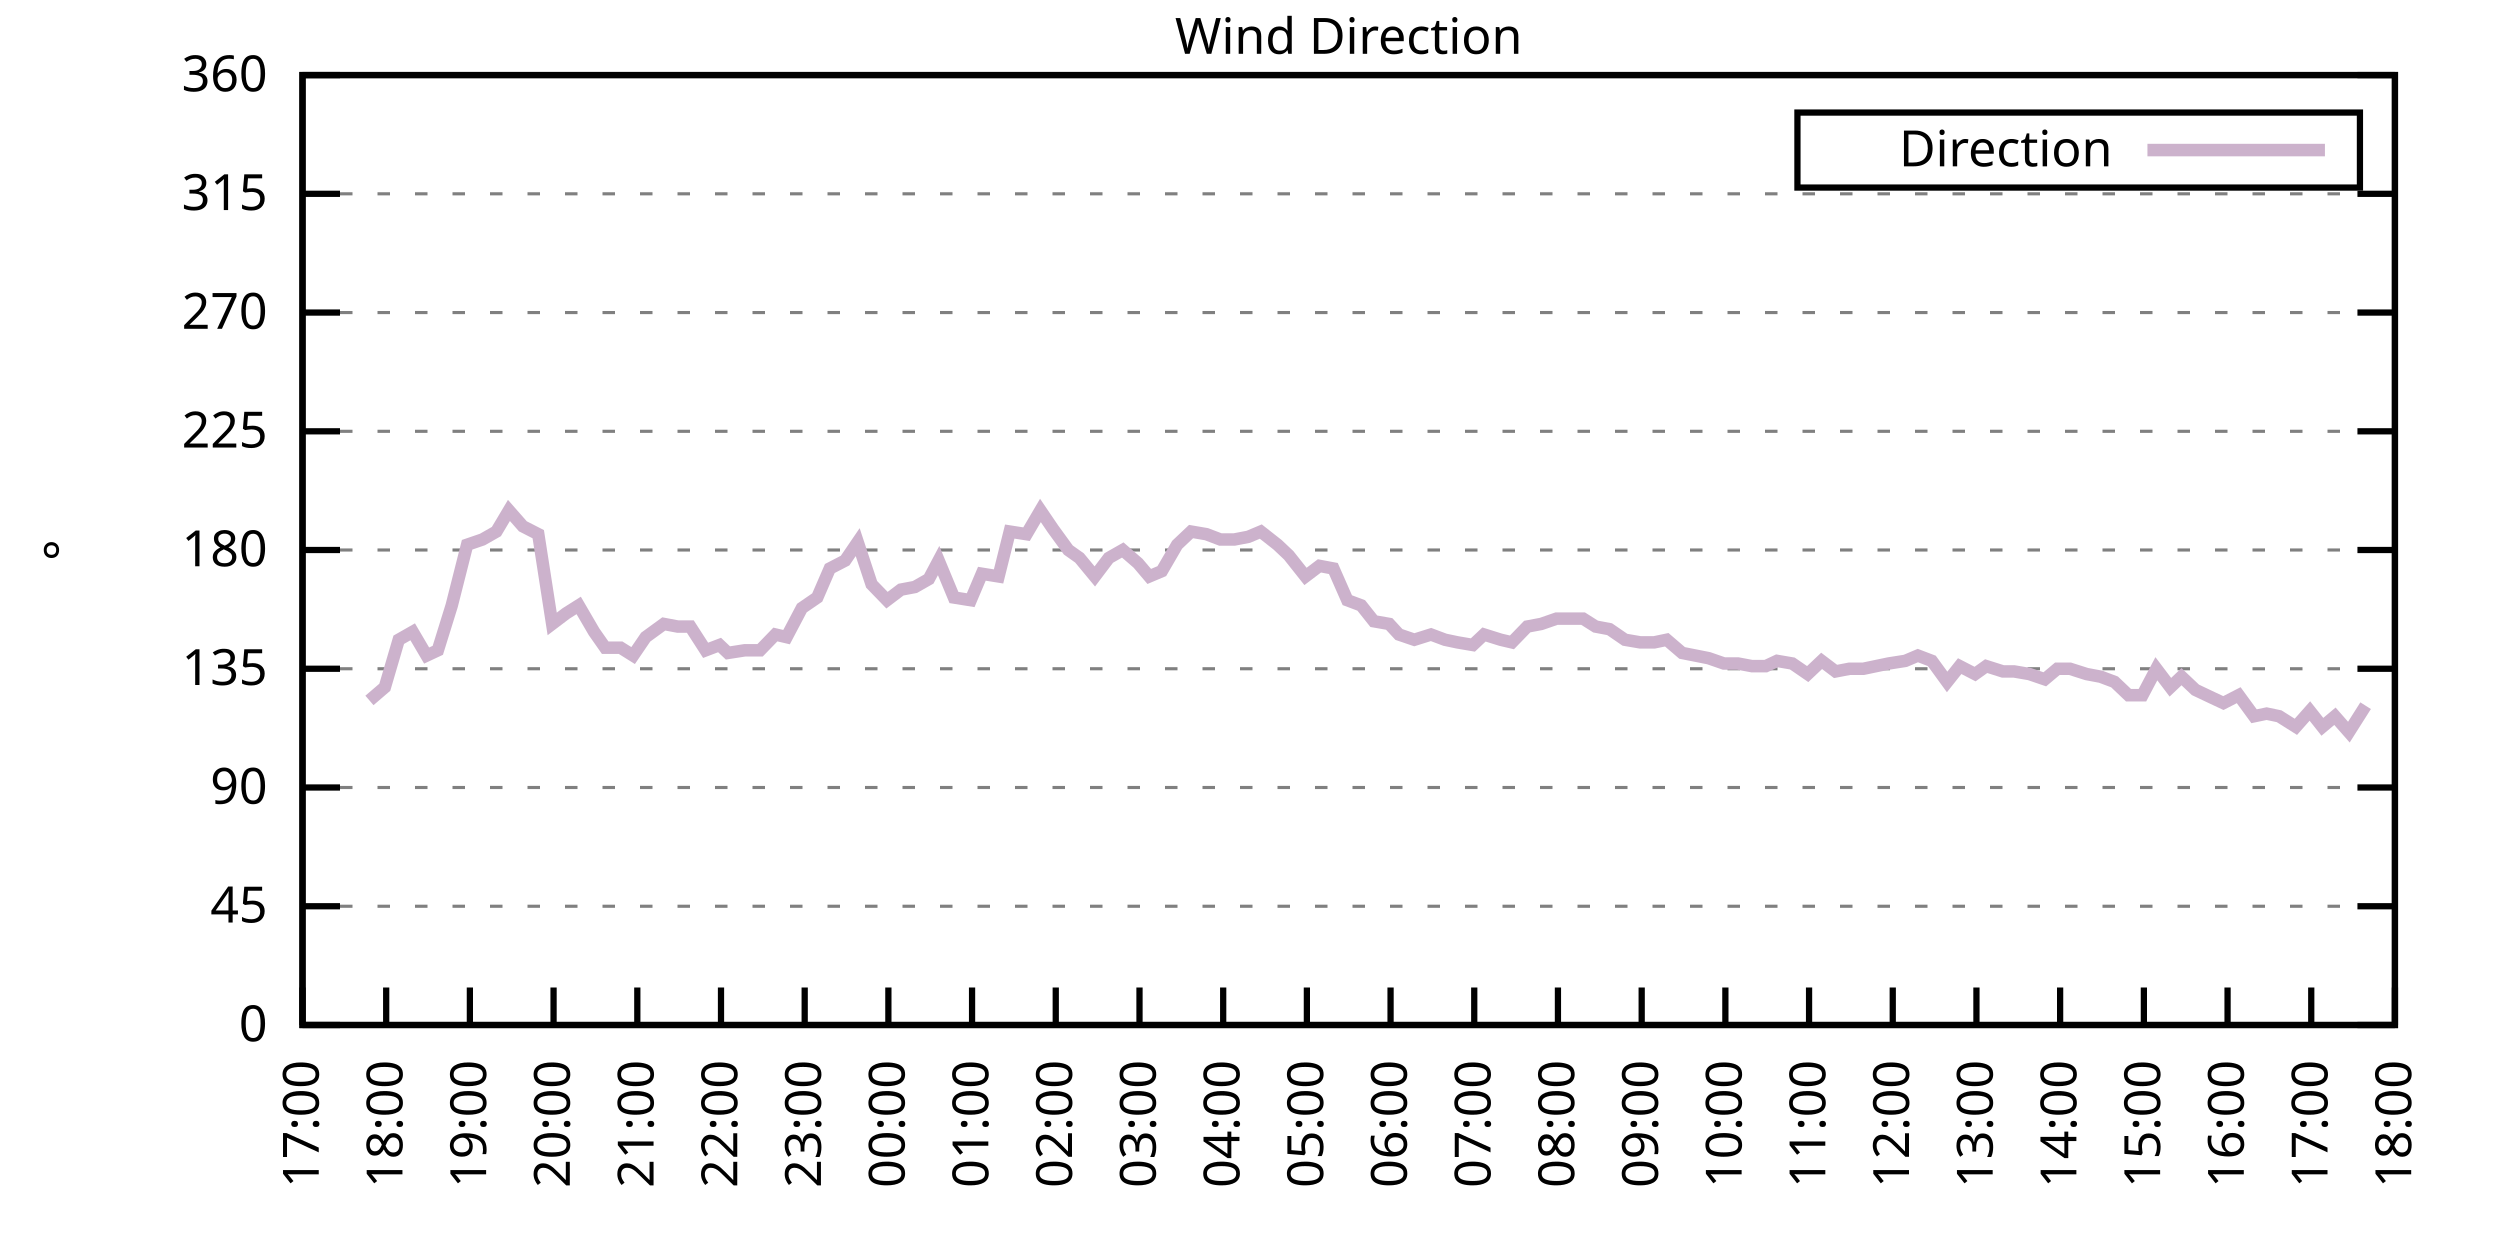
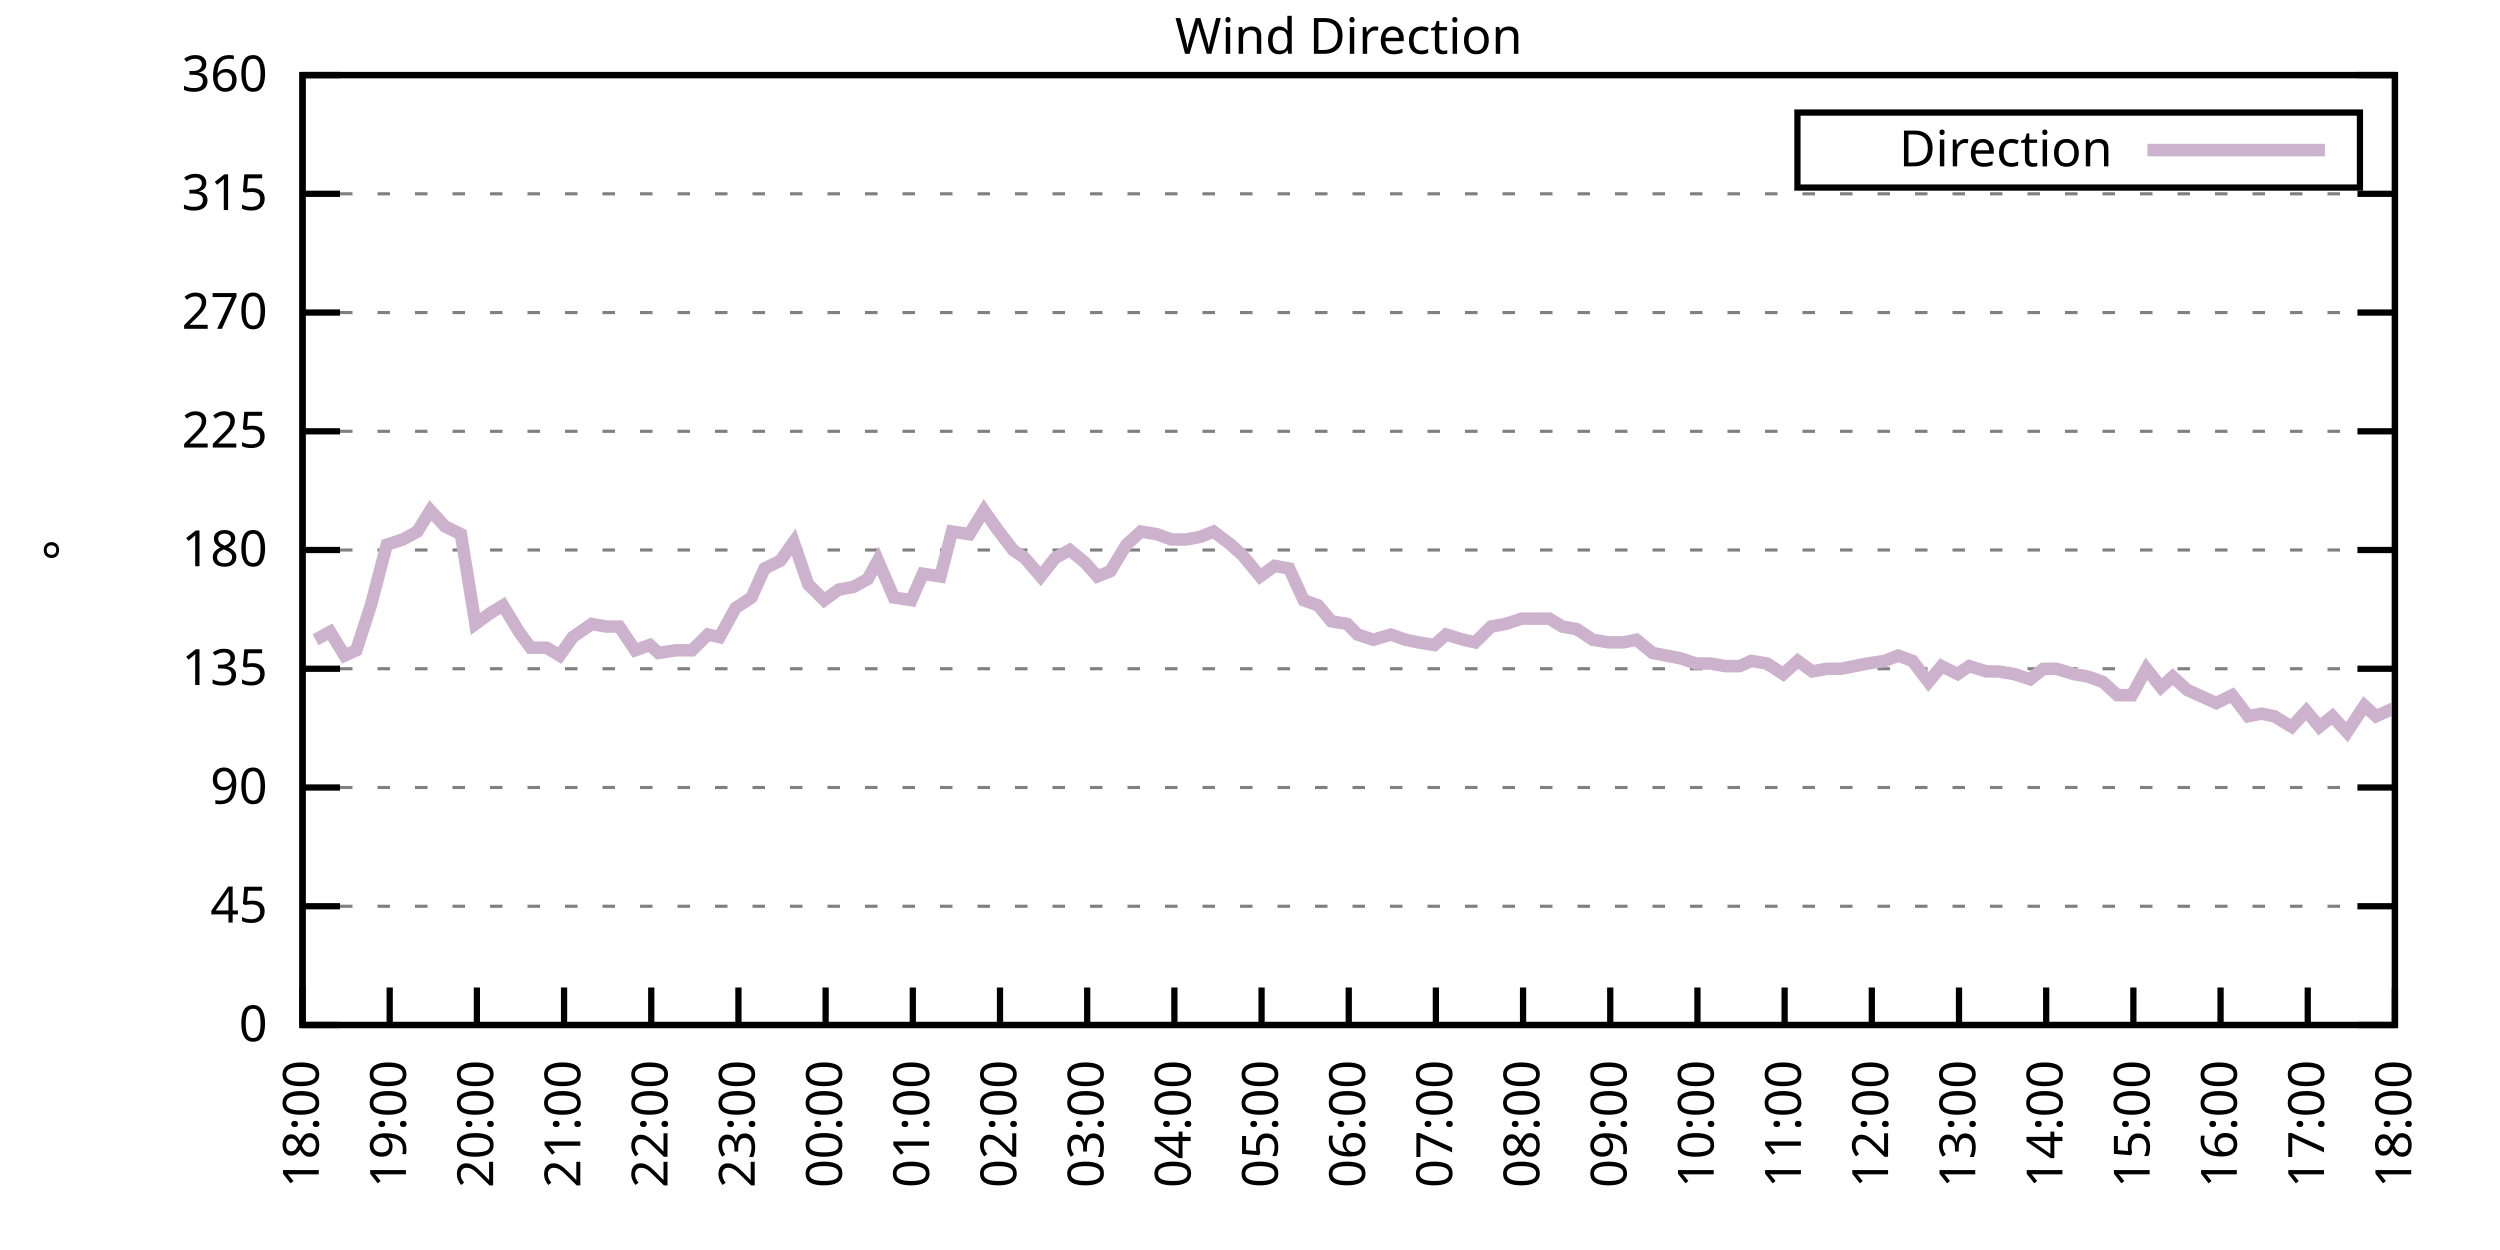
<svg xmlns="http://www.w3.org/2000/svg" xmlns:xlink="http://www.w3.org/1999/xlink" width="400" height="200" viewBox="0 0 400 200">
  <g id="gnuplot_canvas">
    <rect x="0" y="0" width="400" height="200" fill="none" />
    <defs>
      <circle id="gpDot" r="0.5" stroke-width="0.5" stroke="currentColor" />
      <path id="gpPt0" stroke-width="0.333" stroke="currentColor" d="M-1,0 h2 M0,-1 v2" />
      <path id="gpPt1" stroke-width="0.333" stroke="currentColor" d="M-1,-1 L1,1 M1,-1 L-1,1" />
      <path id="gpPt2" stroke-width="0.333" stroke="currentColor" d="M-1,0 L1,0 M0,-1 L0,1 M-1,-1 L1,1 M-1,1 L1,-1" />
      <rect id="gpPt3" stroke-width="0.333" stroke="currentColor" x="-1" y="-1" width="2" height="2" />
      <rect id="gpPt4" stroke-width="0.333" stroke="currentColor" fill="currentColor" x="-1" y="-1" width="2" height="2" />
      <circle id="gpPt5" stroke-width="0.333" stroke="currentColor" cx="0" cy="0" r="1" />
      <use xlink:href="#gpPt5" id="gpPt6" fill="currentColor" stroke="none" />
      <path id="gpPt7" stroke-width="0.333" stroke="currentColor" d="M0,-1.33 L-1.33,0.67 L1.33,0.67 z" />
      <use xlink:href="#gpPt7" id="gpPt8" fill="currentColor" stroke="none" />
      <use xlink:href="#gpPt7" id="gpPt9" stroke="currentColor" transform="rotate(180)" />
      <use xlink:href="#gpPt9" id="gpPt10" fill="currentColor" stroke="none" />
      <use xlink:href="#gpPt3" id="gpPt11" stroke="currentColor" transform="rotate(45)" />
      <use xlink:href="#gpPt11" id="gpPt12" fill="currentColor" stroke="none" />
      <path id="gpPt13" stroke-width="0.333" stroke="currentColor" d="M0,1.330 L1.265,0.411 L0.782,-1.067 L-0.782,-1.076 L-1.265,0.411 z" />
      <use xlink:href="#gpPt13" id="gpPt14" fill="currentColor" stroke="none" />
      <filter id="textbox" filterUnits="objectBoundingBox" x="0" y="0" height="1" width="1">
        <feFlood flood-color="white" flood-opacity="1" result="bgnd" />
        <feComposite in="SourceGraphic" in2="bgnd" operator="atop" />
      </filter>
      <filter id="greybox" filterUnits="objectBoundingBox" x="0" y="0" height="1" width="1">
        <feFlood flood-color="lightgrey" flood-opacity="1" result="grey" />
        <feComposite in="SourceGraphic" in2="grey" operator="atop" />
      </filter>
    </defs>
    <g fill="none" color="white" stroke="currentColor" stroke-width="1.00" stroke-linecap="butt" stroke-linejoin="miter">
</g>
    <g fill="none" color="black" stroke="currentColor" stroke-width="1.00" stroke-linecap="butt" stroke-linejoin="miter">
      <g stroke="none" shape-rendering="crispEdges">
        <polygon fill="rgb(255, 255, 255)" points="48.40,164.00 383.18,164.00 383.18,12.02 48.40,12.02 " />
      </g>
    </g>
    <g fill="none" color="black" stroke="currentColor" stroke-width="1.00" stroke-linecap="butt" stroke-linejoin="miter">
</g>
    <g fill="none" color="black" stroke="black" stroke-width="0.50" stroke-linecap="butt" stroke-linejoin="miter">
</g>
    <g fill="none" color="gray" stroke="currentColor" stroke-width="0.50" stroke-linecap="butt" stroke-linejoin="miter">
      <path stroke="gray" stroke-dasharray="2,4" class="gridline" d="M48.40,164.00 L383.19,164.00  " />
    </g>
    <g fill="none" color="gray" stroke="gray" stroke-width="1.00" stroke-linecap="butt" stroke-linejoin="miter">
</g>
    <g fill="none" color="black" stroke="currentColor" stroke-width="1.00" stroke-linecap="butt" stroke-linejoin="miter">
      <path stroke="black" d="M48.40,164.00 L54.40,164.00 M383.19,164.00 L377.19,164.00  " />
      <g transform="translate(42.80,166.60)" stroke="none" fill="black" font-family="Sans" font-size="8.00" text-anchor="end">
        <text>
          <tspan font-family="Sans"> 0</tspan>
        </text>
      </g>
    </g>
    <g fill="none" color="black" stroke="currentColor" stroke-width="1.00" stroke-linecap="butt" stroke-linejoin="miter">
</g>
    <g fill="none" color="black" stroke="black" stroke-width="0.50" stroke-linecap="butt" stroke-linejoin="miter">
</g>
    <g fill="none" color="gray" stroke="currentColor" stroke-width="0.50" stroke-linecap="butt" stroke-linejoin="miter">
      <path stroke="gray" stroke-dasharray="2,4" class="gridline" d="M48.40,145.00 L383.19,145.00  " />
    </g>
    <g fill="none" color="gray" stroke="gray" stroke-width="1.00" stroke-linecap="butt" stroke-linejoin="miter">
</g>
    <g fill="none" color="black" stroke="currentColor" stroke-width="1.00" stroke-linecap="butt" stroke-linejoin="miter">
      <path stroke="black" d="M48.40,145.00 L54.40,145.00 M383.19,145.00 L377.19,145.00  " />
      <g transform="translate(42.80,147.60)" stroke="none" fill="black" font-family="Sans" font-size="8.00" text-anchor="end">
        <text>
          <tspan font-family="Sans"> 45</tspan>
        </text>
      </g>
    </g>
    <g fill="none" color="black" stroke="currentColor" stroke-width="1.00" stroke-linecap="butt" stroke-linejoin="miter">
</g>
    <g fill="none" color="black" stroke="black" stroke-width="0.50" stroke-linecap="butt" stroke-linejoin="miter">
</g>
    <g fill="none" color="gray" stroke="currentColor" stroke-width="0.50" stroke-linecap="butt" stroke-linejoin="miter">
      <path stroke="gray" stroke-dasharray="2,4" class="gridline" d="M48.40,126.00 L383.19,126.00  " />
    </g>
    <g fill="none" color="gray" stroke="gray" stroke-width="1.00" stroke-linecap="butt" stroke-linejoin="miter">
</g>
    <g fill="none" color="black" stroke="currentColor" stroke-width="1.00" stroke-linecap="butt" stroke-linejoin="miter">
      <path stroke="black" d="M48.40,126.00 L54.40,126.00 M383.19,126.00 L377.19,126.00  " />
      <g transform="translate(42.80,128.60)" stroke="none" fill="black" font-family="Sans" font-size="8.00" text-anchor="end">
        <text>
          <tspan font-family="Sans"> 90</tspan>
        </text>
      </g>
    </g>
    <g fill="none" color="black" stroke="currentColor" stroke-width="1.00" stroke-linecap="butt" stroke-linejoin="miter">
</g>
    <g fill="none" color="black" stroke="black" stroke-width="0.50" stroke-linecap="butt" stroke-linejoin="miter">
</g>
    <g fill="none" color="gray" stroke="currentColor" stroke-width="0.50" stroke-linecap="butt" stroke-linejoin="miter">
      <path stroke="gray" stroke-dasharray="2,4" class="gridline" d="M48.40,107.00 L383.19,107.00  " />
    </g>
    <g fill="none" color="gray" stroke="gray" stroke-width="1.00" stroke-linecap="butt" stroke-linejoin="miter">
</g>
    <g fill="none" color="black" stroke="currentColor" stroke-width="1.00" stroke-linecap="butt" stroke-linejoin="miter">
      <path stroke="black" d="M48.40,107.00 L54.40,107.00 M383.19,107.00 L377.19,107.00  " />
      <g transform="translate(42.80,109.60)" stroke="none" fill="black" font-family="Sans" font-size="8.00" text-anchor="end">
        <text>
          <tspan font-family="Sans"> 135</tspan>
        </text>
      </g>
    </g>
    <g fill="none" color="black" stroke="currentColor" stroke-width="1.00" stroke-linecap="butt" stroke-linejoin="miter">
</g>
    <g fill="none" color="black" stroke="black" stroke-width="0.50" stroke-linecap="butt" stroke-linejoin="miter">
</g>
    <g fill="none" color="gray" stroke="currentColor" stroke-width="0.50" stroke-linecap="butt" stroke-linejoin="miter">
      <path stroke="gray" stroke-dasharray="2,4" class="gridline" d="M48.40,88.00 L383.19,88.00  " />
    </g>
    <g fill="none" color="gray" stroke="gray" stroke-width="1.00" stroke-linecap="butt" stroke-linejoin="miter">
</g>
    <g fill="none" color="black" stroke="currentColor" stroke-width="1.00" stroke-linecap="butt" stroke-linejoin="miter">
      <path stroke="black" d="M48.40,88.00 L54.40,88.00 M383.19,88.00 L377.19,88.00  " />
      <g transform="translate(42.80,90.60)" stroke="none" fill="black" font-family="Sans" font-size="8.00" text-anchor="end">
        <text>
          <tspan font-family="Sans"> 180</tspan>
        </text>
      </g>
    </g>
    <g fill="none" color="black" stroke="currentColor" stroke-width="1.00" stroke-linecap="butt" stroke-linejoin="miter">
</g>
    <g fill="none" color="black" stroke="black" stroke-width="0.50" stroke-linecap="butt" stroke-linejoin="miter">
</g>
    <g fill="none" color="gray" stroke="currentColor" stroke-width="0.50" stroke-linecap="butt" stroke-linejoin="miter">
      <path stroke="gray" stroke-dasharray="2,4" class="gridline" d="M48.40,69.01 L383.19,69.01  " />
    </g>
    <g fill="none" color="gray" stroke="gray" stroke-width="1.00" stroke-linecap="butt" stroke-linejoin="miter">
</g>
    <g fill="none" color="black" stroke="currentColor" stroke-width="1.00" stroke-linecap="butt" stroke-linejoin="miter">
      <path stroke="black" d="M48.40,69.01 L54.40,69.01 M383.19,69.01 L377.19,69.01  " />
      <g transform="translate(42.80,71.61)" stroke="none" fill="black" font-family="Sans" font-size="8.00" text-anchor="end">
        <text>
          <tspan font-family="Sans"> 225</tspan>
        </text>
      </g>
    </g>
    <g fill="none" color="black" stroke="currentColor" stroke-width="1.00" stroke-linecap="butt" stroke-linejoin="miter">
</g>
    <g fill="none" color="black" stroke="black" stroke-width="0.50" stroke-linecap="butt" stroke-linejoin="miter">
</g>
    <g fill="none" color="gray" stroke="currentColor" stroke-width="0.50" stroke-linecap="butt" stroke-linejoin="miter">
      <path stroke="gray" stroke-dasharray="2,4" class="gridline" d="M48.40,50.01 L383.19,50.01  " />
    </g>
    <g fill="none" color="gray" stroke="gray" stroke-width="1.00" stroke-linecap="butt" stroke-linejoin="miter">
</g>
    <g fill="none" color="black" stroke="currentColor" stroke-width="1.00" stroke-linecap="butt" stroke-linejoin="miter">
      <path stroke="black" d="M48.40,50.01 L54.40,50.01 M383.19,50.01 L377.19,50.01  " />
      <g transform="translate(42.80,52.61)" stroke="none" fill="black" font-family="Sans" font-size="8.00" text-anchor="end">
        <text>
          <tspan font-family="Sans"> 270</tspan>
        </text>
      </g>
    </g>
    <g fill="none" color="black" stroke="currentColor" stroke-width="1.00" stroke-linecap="butt" stroke-linejoin="miter">
</g>
    <g fill="none" color="black" stroke="black" stroke-width="0.50" stroke-linecap="butt" stroke-linejoin="miter">
</g>
    <g fill="none" color="gray" stroke="currentColor" stroke-width="0.50" stroke-linecap="butt" stroke-linejoin="miter">
      <path stroke="gray" stroke-dasharray="2,4" class="gridline" d="M48.40,31.01 L383.19,31.01  " />
    </g>
    <g fill="none" color="gray" stroke="gray" stroke-width="1.00" stroke-linecap="butt" stroke-linejoin="miter">
</g>
    <g fill="none" color="black" stroke="currentColor" stroke-width="1.00" stroke-linecap="butt" stroke-linejoin="miter">
      <path stroke="black" d="M48.40,31.01 L54.40,31.01 M383.19,31.01 L377.19,31.01  " />
      <g transform="translate(42.80,33.61)" stroke="none" fill="black" font-family="Sans" font-size="8.00" text-anchor="end">
        <text>
          <tspan font-family="Sans"> 315</tspan>
        </text>
      </g>
    </g>
    <g fill="none" color="black" stroke="currentColor" stroke-width="1.00" stroke-linecap="butt" stroke-linejoin="miter">
</g>
    <g fill="none" color="black" stroke="black" stroke-width="0.50" stroke-linecap="butt" stroke-linejoin="miter">
</g>
    <g fill="none" color="gray" stroke="currentColor" stroke-width="0.50" stroke-linecap="butt" stroke-linejoin="miter">
      <path stroke="gray" stroke-dasharray="2,4" class="gridline" d="M48.40,12.01 L383.19,12.01  " />
    </g>
    <g fill="none" color="gray" stroke="gray" stroke-width="1.00" stroke-linecap="butt" stroke-linejoin="miter">
</g>
    <g fill="none" color="black" stroke="currentColor" stroke-width="1.00" stroke-linecap="butt" stroke-linejoin="miter">
      <path stroke="black" d="M48.40,12.01 L54.40,12.01 M383.19,12.01 L377.19,12.01  " />
      <g transform="translate(42.80,14.61)" stroke="none" fill="black" font-family="Sans" font-size="8.00" text-anchor="end">
        <text>
          <tspan font-family="Sans"> 360</tspan>
        </text>
      </g>
    </g>
    <g fill="none" color="black" stroke="currentColor" stroke-width="1.00" stroke-linecap="butt" stroke-linejoin="miter">
      <path stroke="black" d="M48.40,164.00 L48.40,158.00  " />
      <g transform="translate(51.00,169.60) rotate(270.00)" stroke="none" fill="black" font-family="Sans" font-size="8.00" text-anchor="end">
        <text>
-           <tspan font-family="Sans">17:00</tspan>
-         </text>
-       </g>
-     </g>
-     <g fill="none" color="black" stroke="currentColor" stroke-width="1.00" stroke-linecap="butt" stroke-linejoin="miter">
-       <path stroke="black" d="M61.79,164.00 L61.79,158.00  " />
-       <g transform="translate(64.39,169.60) rotate(270.00)" stroke="none" fill="black" font-family="Sans" font-size="8.00" text-anchor="end">
-         <text>
          <tspan font-family="Sans">18:00</tspan>
        </text>
      </g>
    </g>
    <g fill="none" color="black" stroke="currentColor" stroke-width="1.00" stroke-linecap="butt" stroke-linejoin="miter">
-       <path stroke="black" d="M75.18,164.00 L75.18,158.00  " />
-       <g transform="translate(77.78,169.60) rotate(270.00)" stroke="none" fill="black" font-family="Sans" font-size="8.00" text-anchor="end">
+       <path stroke="black" d="M62.35,164.00 L62.35,158.00  " />
+       <g transform="translate(64.95,169.60) rotate(270.00)" stroke="none" fill="black" font-family="Sans" font-size="8.00" text-anchor="end">
        <text>
          <tspan font-family="Sans">19:00</tspan>
        </text>
      </g>
    </g>
    <g fill="none" color="black" stroke="currentColor" stroke-width="1.00" stroke-linecap="butt" stroke-linejoin="miter">
-       <path stroke="black" d="M88.57,164.00 L88.57,158.00  " />
-       <g transform="translate(91.17,169.60) rotate(270.00)" stroke="none" fill="black" font-family="Sans" font-size="8.00" text-anchor="end">
+       <path stroke="black" d="M76.30,164.00 L76.30,158.00  " />
+       <g transform="translate(78.90,169.60) rotate(270.00)" stroke="none" fill="black" font-family="Sans" font-size="8.00" text-anchor="end">
        <text>
          <tspan font-family="Sans">20:00</tspan>
        </text>
      </g>
    </g>
    <g fill="none" color="black" stroke="currentColor" stroke-width="1.00" stroke-linecap="butt" stroke-linejoin="miter">
-       <path stroke="black" d="M101.97,164.00 L101.97,158.00  " />
-       <g transform="translate(104.57,169.60) rotate(270.00)" stroke="none" fill="black" font-family="Sans" font-size="8.00" text-anchor="end">
+       <path stroke="black" d="M90.25,164.00 L90.25,158.00  " />
+       <g transform="translate(92.85,169.60) rotate(270.00)" stroke="none" fill="black" font-family="Sans" font-size="8.00" text-anchor="end">
        <text>
          <tspan font-family="Sans">21:00</tspan>
        </text>
      </g>
    </g>
    <g fill="none" color="black" stroke="currentColor" stroke-width="1.00" stroke-linecap="butt" stroke-linejoin="miter">
-       <path stroke="black" d="M115.36,164.00 L115.36,158.00  " />
-       <g transform="translate(117.96,169.60) rotate(270.00)" stroke="none" fill="black" font-family="Sans" font-size="8.00" text-anchor="end">
+       <path stroke="black" d="M104.20,164.00 L104.20,158.00  " />
+       <g transform="translate(106.80,169.60) rotate(270.00)" stroke="none" fill="black" font-family="Sans" font-size="8.00" text-anchor="end">
        <text>
          <tspan font-family="Sans">22:00</tspan>
        </text>
      </g>
    </g>
    <g fill="none" color="black" stroke="currentColor" stroke-width="1.00" stroke-linecap="butt" stroke-linejoin="miter">
-       <path stroke="black" d="M128.75,164.00 L128.75,158.00  " />
-       <g transform="translate(131.35,169.60) rotate(270.00)" stroke="none" fill="black" font-family="Sans" font-size="8.00" text-anchor="end">
+       <path stroke="black" d="M118.15,164.00 L118.15,158.00  " />
+       <g transform="translate(120.75,169.60) rotate(270.00)" stroke="none" fill="black" font-family="Sans" font-size="8.00" text-anchor="end">
        <text>
          <tspan font-family="Sans">23:00</tspan>
        </text>
      </g>
    </g>
    <g fill="none" color="black" stroke="currentColor" stroke-width="1.00" stroke-linecap="butt" stroke-linejoin="miter">
-       <path stroke="black" d="M142.14,164.00 L142.14,158.00  " />
-       <g transform="translate(144.74,169.60) rotate(270.00)" stroke="none" fill="black" font-family="Sans" font-size="8.00" text-anchor="end">
+       <path stroke="black" d="M132.10,164.00 L132.10,158.00  " />
+       <g transform="translate(134.70,169.60) rotate(270.00)" stroke="none" fill="black" font-family="Sans" font-size="8.00" text-anchor="end">
        <text>
          <tspan font-family="Sans">00:00</tspan>
        </text>
      </g>
    </g>
    <g fill="none" color="black" stroke="currentColor" stroke-width="1.00" stroke-linecap="butt" stroke-linejoin="miter">
-       <path stroke="black" d="M155.53,164.00 L155.53,158.00  " />
-       <g transform="translate(158.13,169.60) rotate(270.00)" stroke="none" fill="black" font-family="Sans" font-size="8.00" text-anchor="end">
+       <path stroke="black" d="M146.05,164.00 L146.05,158.00  " />
+       <g transform="translate(148.65,169.60) rotate(270.00)" stroke="none" fill="black" font-family="Sans" font-size="8.00" text-anchor="end">
        <text>
          <tspan font-family="Sans">01:00</tspan>
        </text>
      </g>
    </g>
    <g fill="none" color="black" stroke="currentColor" stroke-width="1.00" stroke-linecap="butt" stroke-linejoin="miter">
-       <path stroke="black" d="M168.92,164.00 L168.92,158.00  " />
-       <g transform="translate(171.52,169.60) rotate(270.00)" stroke="none" fill="black" font-family="Sans" font-size="8.00" text-anchor="end">
+       <path stroke="black" d="M160.00,164.00 L160.00,158.00  " />
+       <g transform="translate(162.60,169.60) rotate(270.00)" stroke="none" fill="black" font-family="Sans" font-size="8.00" text-anchor="end">
        <text>
          <tspan font-family="Sans">02:00</tspan>
        </text>
      </g>
    </g>
    <g fill="none" color="black" stroke="currentColor" stroke-width="1.00" stroke-linecap="butt" stroke-linejoin="miter">
-       <path stroke="black" d="M182.32,164.00 L182.32,158.00  " />
-       <g transform="translate(184.92,169.60) rotate(270.00)" stroke="none" fill="black" font-family="Sans" font-size="8.00" text-anchor="end">
+       <path stroke="black" d="M173.95,164.00 L173.95,158.00  " />
+       <g transform="translate(176.55,169.60) rotate(270.00)" stroke="none" fill="black" font-family="Sans" font-size="8.00" text-anchor="end">
        <text>
          <tspan font-family="Sans">03:00</tspan>
        </text>
      </g>
    </g>
    <g fill="none" color="black" stroke="currentColor" stroke-width="1.00" stroke-linecap="butt" stroke-linejoin="miter">
-       <path stroke="black" d="M195.71,164.00 L195.71,158.00  " />
-       <g transform="translate(198.31,169.60) rotate(270.00)" stroke="none" fill="black" font-family="Sans" font-size="8.00" text-anchor="end">
+       <path stroke="black" d="M187.90,164.00 L187.90,158.00  " />
+       <g transform="translate(190.50,169.60) rotate(270.00)" stroke="none" fill="black" font-family="Sans" font-size="8.00" text-anchor="end">
        <text>
          <tspan font-family="Sans">04:00</tspan>
        </text>
      </g>
    </g>
    <g fill="none" color="black" stroke="currentColor" stroke-width="1.00" stroke-linecap="butt" stroke-linejoin="miter">
-       <path stroke="black" d="M209.10,164.00 L209.10,158.00  " />
-       <g transform="translate(211.70,169.60) rotate(270.00)" stroke="none" fill="black" font-family="Sans" font-size="8.00" text-anchor="end">
+       <path stroke="black" d="M201.85,164.00 L201.85,158.00  " />
+       <g transform="translate(204.45,169.60) rotate(270.00)" stroke="none" fill="black" font-family="Sans" font-size="8.00" text-anchor="end">
        <text>
          <tspan font-family="Sans">05:00</tspan>
        </text>
      </g>
    </g>
    <g fill="none" color="black" stroke="currentColor" stroke-width="1.00" stroke-linecap="butt" stroke-linejoin="miter">
-       <path stroke="black" d="M222.49,164.00 L222.49,158.00  " />
-       <g transform="translate(225.09,169.60) rotate(270.00)" stroke="none" fill="black" font-family="Sans" font-size="8.00" text-anchor="end">
+       <path stroke="black" d="M215.80,164.00 L215.80,158.00  " />
+       <g transform="translate(218.40,169.60) rotate(270.00)" stroke="none" fill="black" font-family="Sans" font-size="8.00" text-anchor="end">
        <text>
          <tspan font-family="Sans">06:00</tspan>
        </text>
      </g>
    </g>
    <g fill="none" color="black" stroke="currentColor" stroke-width="1.00" stroke-linecap="butt" stroke-linejoin="miter">
-       <path stroke="black" d="M235.88,164.00 L235.88,158.00  " />
-       <g transform="translate(238.48,169.60) rotate(270.00)" stroke="none" fill="black" font-family="Sans" font-size="8.00" text-anchor="end">
+       <path stroke="black" d="M229.74,164.00 L229.74,158.00  " />
+       <g transform="translate(232.34,169.60) rotate(270.00)" stroke="none" fill="black" font-family="Sans" font-size="8.00" text-anchor="end">
        <text>
          <tspan font-family="Sans">07:00</tspan>
        </text>
      </g>
    </g>
    <g fill="none" color="black" stroke="currentColor" stroke-width="1.00" stroke-linecap="butt" stroke-linejoin="miter">
-       <path stroke="black" d="M249.27,164.00 L249.27,158.00  " />
-       <g transform="translate(251.87,169.60) rotate(270.00)" stroke="none" fill="black" font-family="Sans" font-size="8.00" text-anchor="end">
+       <path stroke="black" d="M243.69,164.00 L243.69,158.00  " />
+       <g transform="translate(246.29,169.60) rotate(270.00)" stroke="none" fill="black" font-family="Sans" font-size="8.00" text-anchor="end">
        <text>
          <tspan font-family="Sans">08:00</tspan>
        </text>
      </g>
    </g>
    <g fill="none" color="black" stroke="currentColor" stroke-width="1.00" stroke-linecap="butt" stroke-linejoin="miter">
-       <path stroke="black" d="M262.67,164.00 L262.67,158.00  " />
-       <g transform="translate(265.27,169.60) rotate(270.00)" stroke="none" fill="black" font-family="Sans" font-size="8.00" text-anchor="end">
+       <path stroke="black" d="M257.64,164.00 L257.64,158.00  " />
+       <g transform="translate(260.24,169.60) rotate(270.00)" stroke="none" fill="black" font-family="Sans" font-size="8.00" text-anchor="end">
        <text>
          <tspan font-family="Sans">09:00</tspan>
        </text>
      </g>
    </g>
    <g fill="none" color="black" stroke="currentColor" stroke-width="1.00" stroke-linecap="butt" stroke-linejoin="miter">
-       <path stroke="black" d="M276.06,164.00 L276.06,158.00  " />
-       <g transform="translate(278.66,169.60) rotate(270.00)" stroke="none" fill="black" font-family="Sans" font-size="8.00" text-anchor="end">
+       <path stroke="black" d="M271.59,164.00 L271.59,158.00  " />
+       <g transform="translate(274.19,169.60) rotate(270.00)" stroke="none" fill="black" font-family="Sans" font-size="8.00" text-anchor="end">
        <text>
          <tspan font-family="Sans">10:00</tspan>
        </text>
      </g>
    </g>
    <g fill="none" color="black" stroke="currentColor" stroke-width="1.00" stroke-linecap="butt" stroke-linejoin="miter">
-       <path stroke="black" d="M289.45,164.00 L289.45,158.00  " />
-       <g transform="translate(292.05,169.60) rotate(270.00)" stroke="none" fill="black" font-family="Sans" font-size="8.00" text-anchor="end">
+       <path stroke="black" d="M285.54,164.00 L285.54,158.00  " />
+       <g transform="translate(288.14,169.60) rotate(270.00)" stroke="none" fill="black" font-family="Sans" font-size="8.00" text-anchor="end">
        <text>
          <tspan font-family="Sans">11:00</tspan>
        </text>
      </g>
    </g>
    <g fill="none" color="black" stroke="currentColor" stroke-width="1.00" stroke-linecap="butt" stroke-linejoin="miter">
-       <path stroke="black" d="M302.84,164.00 L302.84,158.00  " />
-       <g transform="translate(305.44,169.60) rotate(270.00)" stroke="none" fill="black" font-family="Sans" font-size="8.00" text-anchor="end">
+       <path stroke="black" d="M299.49,164.00 L299.49,158.00  " />
+       <g transform="translate(302.09,169.60) rotate(270.00)" stroke="none" fill="black" font-family="Sans" font-size="8.00" text-anchor="end">
        <text>
          <tspan font-family="Sans">12:00</tspan>
        </text>
      </g>
    </g>
    <g fill="none" color="black" stroke="currentColor" stroke-width="1.00" stroke-linecap="butt" stroke-linejoin="miter">
-       <path stroke="black" d="M316.23,164.00 L316.23,158.00  " />
-       <g transform="translate(318.83,169.60) rotate(270.00)" stroke="none" fill="black" font-family="Sans" font-size="8.00" text-anchor="end">
+       <path stroke="black" d="M313.44,164.00 L313.44,158.00  " />
+       <g transform="translate(316.04,169.60) rotate(270.00)" stroke="none" fill="black" font-family="Sans" font-size="8.00" text-anchor="end">
        <text>
          <tspan font-family="Sans">13:00</tspan>
        </text>
      </g>
    </g>
    <g fill="none" color="black" stroke="currentColor" stroke-width="1.00" stroke-linecap="butt" stroke-linejoin="miter">
-       <path stroke="black" d="M329.62,164.00 L329.62,158.00  " />
-       <g transform="translate(332.22,169.60) rotate(270.00)" stroke="none" fill="black" font-family="Sans" font-size="8.00" text-anchor="end">
+       <path stroke="black" d="M327.39,164.00 L327.39,158.00  " />
+       <g transform="translate(329.99,169.60) rotate(270.00)" stroke="none" fill="black" font-family="Sans" font-size="8.00" text-anchor="end">
        <text>
          <tspan font-family="Sans">14:00</tspan>
        </text>
      </g>
    </g>
    <g fill="none" color="black" stroke="currentColor" stroke-width="1.00" stroke-linecap="butt" stroke-linejoin="miter">
-       <path stroke="black" d="M343.02,164.00 L343.02,158.00  " />
-       <g transform="translate(345.62,169.60) rotate(270.00)" stroke="none" fill="black" font-family="Sans" font-size="8.00" text-anchor="end">
+       <path stroke="black" d="M341.34,164.00 L341.34,158.00  " />
+       <g transform="translate(343.94,169.60) rotate(270.00)" stroke="none" fill="black" font-family="Sans" font-size="8.00" text-anchor="end">
        <text>
          <tspan font-family="Sans">15:00</tspan>
        </text>
      </g>
    </g>
    <g fill="none" color="black" stroke="currentColor" stroke-width="1.00" stroke-linecap="butt" stroke-linejoin="miter">
-       <path stroke="black" d="M356.41,164.00 L356.41,158.00  " />
-       <g transform="translate(359.01,169.60) rotate(270.00)" stroke="none" fill="black" font-family="Sans" font-size="8.00" text-anchor="end">
+       <path stroke="black" d="M355.29,164.00 L355.29,158.00  " />
+       <g transform="translate(357.89,169.60) rotate(270.00)" stroke="none" fill="black" font-family="Sans" font-size="8.00" text-anchor="end">
        <text>
          <tspan font-family="Sans">16:00</tspan>
        </text>
      </g>
    </g>
    <g fill="none" color="black" stroke="currentColor" stroke-width="1.00" stroke-linecap="butt" stroke-linejoin="miter">
-       <path stroke="black" d="M369.80,164.00 L369.80,158.00  " />
-       <g transform="translate(372.40,169.60) rotate(270.00)" stroke="none" fill="black" font-family="Sans" font-size="8.00" text-anchor="end">
+       <path stroke="black" d="M369.24,164.00 L369.24,158.00  " />
+       <g transform="translate(371.84,169.60) rotate(270.00)" stroke="none" fill="black" font-family="Sans" font-size="8.00" text-anchor="end">
        <text>
          <tspan font-family="Sans">17:00</tspan>
        </text>
      </g>
    </g>
    <g fill="none" color="black" stroke="currentColor" stroke-width="1.00" stroke-linecap="butt" stroke-linejoin="miter">
      <path stroke="black" d="M383.19,164.00 L383.19,158.00  " />
      <g transform="translate(385.79,169.60) rotate(270.00)" stroke="none" fill="black" font-family="Sans" font-size="8.00" text-anchor="end">
        <text>
          <tspan font-family="Sans">18:00</tspan>
        </text>
      </g>
    </g>
    <g fill="none" color="black" stroke="currentColor" stroke-width="1.00" stroke-linecap="butt" stroke-linejoin="miter">
</g>
    <g fill="none" color="black" stroke="currentColor" stroke-width="1.00" stroke-linecap="butt" stroke-linejoin="miter">
      <path stroke="black" d="M48.40,12.01 L48.40,164.00 L383.19,164.00 L383.19,12.01 L48.40,12.01 Z  " />
    </g>
    <g fill="none" color="black" stroke="currentColor" stroke-width="1.00" stroke-linecap="butt" stroke-linejoin="miter">
</g>
    <g fill="none" color="black" stroke="currentColor" stroke-width="1.00" stroke-linecap="butt" stroke-linejoin="miter">
      <path stroke="black" d="M287.59,30.01 L287.59,18.01 L377.59,18.01 L377.59,30.01 L287.59,30.01 Z  " />
    </g>
    <g id="Wind_direction_plot_1">
      <g fill="none" color="white" stroke="black" stroke-width="2.00" stroke-linecap="butt" stroke-linejoin="miter">
</g>
      <g fill="none" color="black" stroke="currentColor" stroke-width="2.00" stroke-linecap="butt" stroke-linejoin="miter">
        <g transform="translate(337.99,26.61)" stroke="none" fill="black" font-family="Sans" font-size="8.00" text-anchor="end">
          <text>
            <tspan font-family="Sans">Direction</tspan>
          </text>
        </g>
      </g>
      <g fill="none" color="black" stroke="currentColor" stroke-width="2.00" stroke-linecap="butt" stroke-linejoin="miter">
-         <path stroke="rgb(204, 178, 204)" d="M343.59,24.01 L371.99,24.01 M59.11,112.07 L61.57,109.96 L63.80,102.36 L66.03,101.09 L68.26,104.89 L70.05,104.05   L72.28,96.87 L74.74,87.16 L77.19,86.32 L79.42,85.05 L81.43,81.67 L83.66,84.21 L86.12,85.47 L88.35,99.83   L90.58,98.14 L92.59,96.87 L95.05,101.09 L96.83,103.63 L99.29,103.63 L101.30,104.89 L103.31,101.94 L106.21,99.83   L108.44,100.25 L110.45,100.25 L112.90,104.05 L115.13,103.20 L116.47,104.47 L119.15,104.05 L121.61,104.05 L124.06,101.52   L125.85,101.94 L128.30,97.29 L130.76,95.60 L132.77,90.96 L135.22,89.69 L137.23,86.74 L139.46,93.49 L141.92,96.03   L144.15,94.34 L146.38,93.92 L148.61,92.65 L150.18,89.69 L152.63,95.60 L155.31,96.03 L157.10,91.80 L159.77,92.23   L161.56,85.05 L164.24,85.47 L166.47,81.67 L168.48,84.63 L170.93,88.00 L172.72,89.27 L175.17,92.23 L177.41,89.27   L179.64,88.00 L182.09,90.12 L183.88,92.23 L185.89,91.38 L188.34,87.16 L190.57,85.05 L193.03,85.47 L195.26,86.32   L197.49,86.32 L199.73,85.89 L201.73,85.05 L204.41,87.16 L206.20,88.85 L208.88,92.23 L211.11,90.54 L213.34,90.96   L215.57,96.03 L217.80,96.87 L219.81,99.40 L222.27,99.83 L223.83,101.52 L226.29,102.36 L228.96,101.52 L231.20,102.36   L233.20,102.78 L235.66,103.20 L237.44,101.52 L240.12,102.36 L241.91,102.78 L244.36,100.25 L246.60,99.83 L249.05,98.98   L251.28,98.98 L253.29,98.98 L255.30,100.25 L257.53,100.67 L259.99,102.36 L262.44,102.78 L264.67,102.78 L266.68,102.36   L269.14,104.47 L273.38,105.31 L275.83,106.16 L278.07,106.16 L280.30,106.58 L282.53,106.58 L284.32,105.74 L286.77,106.16   L289.23,107.85 L291.46,105.74 L293.69,107.43 L295.92,107.00 L298.15,107.00 L302.17,106.16 L304.85,105.74 L306.86,104.89   L309.09,105.74 L311.54,109.11 L313.55,106.58 L316.01,107.85 L317.79,106.58 L320.47,107.43 L322.26,107.43 L324.71,107.85   L327.17,108.69 L329.18,107.00 L331.19,107.00 L333.86,107.85 L336.10,108.27 L338.33,109.11 L340.56,111.23 L342.79,111.23   L345.02,107.00 L347.26,109.96 L349.04,108.27 L351.27,110.38 L353.95,111.65 L355.74,112.49 L358.19,111.23 L360.65,114.60   L362.66,114.18 L364.66,114.60 L367.34,116.29 L369.58,113.76 L371.58,116.29 L373.59,114.60 L375.82,117.14 L378.50,112.91    " />
+         <path stroke="rgb(204, 178, 204)" d="M343.59,24.01 L371.99,24.01 M50.49,102.36 L52.82,101.09 L55.14,104.89 L57.00,104.05 L59.33,96.87 L61.88,87.16   L64.44,86.32 L66.77,85.05 L68.86,81.67 L71.18,84.21 L73.74,85.47 L76.07,99.83 L78.39,98.14 L80.48,96.87   L83.04,101.09 L84.90,103.63 L87.46,103.63 L89.55,104.89 L91.64,101.94 L94.67,99.83 L96.99,100.25 L99.08,100.25   L101.64,104.05 L103.97,103.20 L105.36,104.47 L108.15,104.05 L110.71,104.05 L113.27,101.52 L115.13,101.94 L117.68,97.29   L120.24,95.60 L122.33,90.96 L124.89,89.69 L126.98,86.74 L129.31,93.49 L131.87,96.03 L134.19,94.34 L136.51,93.92   L138.84,92.65 L140.47,89.69 L143.02,95.60 L145.81,96.03 L147.67,91.80 L150.46,92.23 L152.32,85.05 L155.11,85.47   L157.44,81.67 L159.53,84.63 L162.09,88.00 L163.95,89.27 L166.51,92.23 L168.83,89.27 L171.16,88.00 L173.71,90.12   L175.57,92.23 L177.67,91.38 L180.22,87.16 L182.55,85.05 L185.11,85.47 L187.43,86.32 L189.76,86.32 L192.08,85.89   L194.17,85.05 L196.96,87.16 L198.82,88.85 L201.61,92.23 L203.94,90.54 L206.26,90.96 L208.59,96.03 L210.91,96.87   L213.01,99.40 L215.56,99.83 L217.19,101.52 L219.75,102.36 L222.54,101.52 L224.86,102.36 L226.95,102.78 L229.51,103.20   L231.37,101.52 L234.16,102.36 L236.02,102.78 L238.58,100.25 L240.90,99.83 L243.46,98.98 L245.79,98.98 L247.88,98.98   L249.97,100.25 L252.30,100.67 L254.85,102.36 L257.41,102.78 L259.74,102.78 L261.83,102.36 L264.39,104.47 L268.80,105.31   L271.36,106.16 L273.69,106.16 L276.01,106.58 L278.34,106.58 L280.20,105.74 L282.75,106.16 L285.31,107.85 L287.64,105.74   L289.96,107.43 L292.29,107.00 L294.61,107.00 L298.80,106.16 L301.58,105.74 L303.68,104.89 L306.00,105.74 L308.56,109.11   L310.65,106.58 L313.21,107.85 L315.07,106.58 L317.86,107.43 L319.72,107.43 L322.28,107.85 L324.83,108.69 L326.93,107.00   L329.02,107.00 L331.81,107.85 L334.13,108.27 L336.46,109.11 L338.78,111.23 L341.11,111.23 L343.43,107.00 L345.76,109.96   L347.62,108.27 L349.94,110.38 L352.73,111.65 L354.59,112.49 L357.15,111.23 L359.71,114.60 L361.80,114.18 L363.89,114.60   L366.68,116.29 L369.01,113.76 L371.10,116.29 L373.19,114.60 L375.52,117.14 L378.31,112.91 L380.17,114.60 L382.96,113.34    " />
      </g>
    </g>
    <g fill="none" color="black" stroke="currentColor" stroke-width="2.00" stroke-linecap="butt" stroke-linejoin="miter">
</g>
    <g fill="none" color="black" stroke="black" stroke-width="1.00" stroke-linecap="butt" stroke-linejoin="miter">
</g>
    <g fill="none" color="black" stroke="currentColor" stroke-width="1.00" stroke-linecap="butt" stroke-linejoin="miter">
      <path stroke="black" d="M48.40,12.01 L48.40,164.00 L383.19,164.00 L383.19,12.01 L48.40,12.01 Z  " />
      <g transform="translate(12.80,88.01) rotate(270.00)" stroke="none" fill="black" font-family="Sans" font-size="8.00" text-anchor="middle">
        <text>
          <tspan font-family="Sans">°</tspan>
        </text>
      </g>
    </g>
    <g fill="none" color="black" stroke="currentColor" stroke-width="1.00" stroke-linecap="butt" stroke-linejoin="miter">
</g>
    <g fill="none" color="black" stroke="currentColor" stroke-width="1.00" stroke-linecap="butt" stroke-linejoin="miter">
      <g transform="translate(215.79,8.61)" stroke="none" fill="black" font-family="Sans" font-size="8.00" text-anchor="middle">
        <text>
          <tspan font-family="Sans">Wind Direction</tspan>
        </text>
      </g>
    </g>
    <g fill="none" color="black" stroke="currentColor" stroke-width="1.00" stroke-linecap="butt" stroke-linejoin="miter">
</g>
  </g>
</svg>
